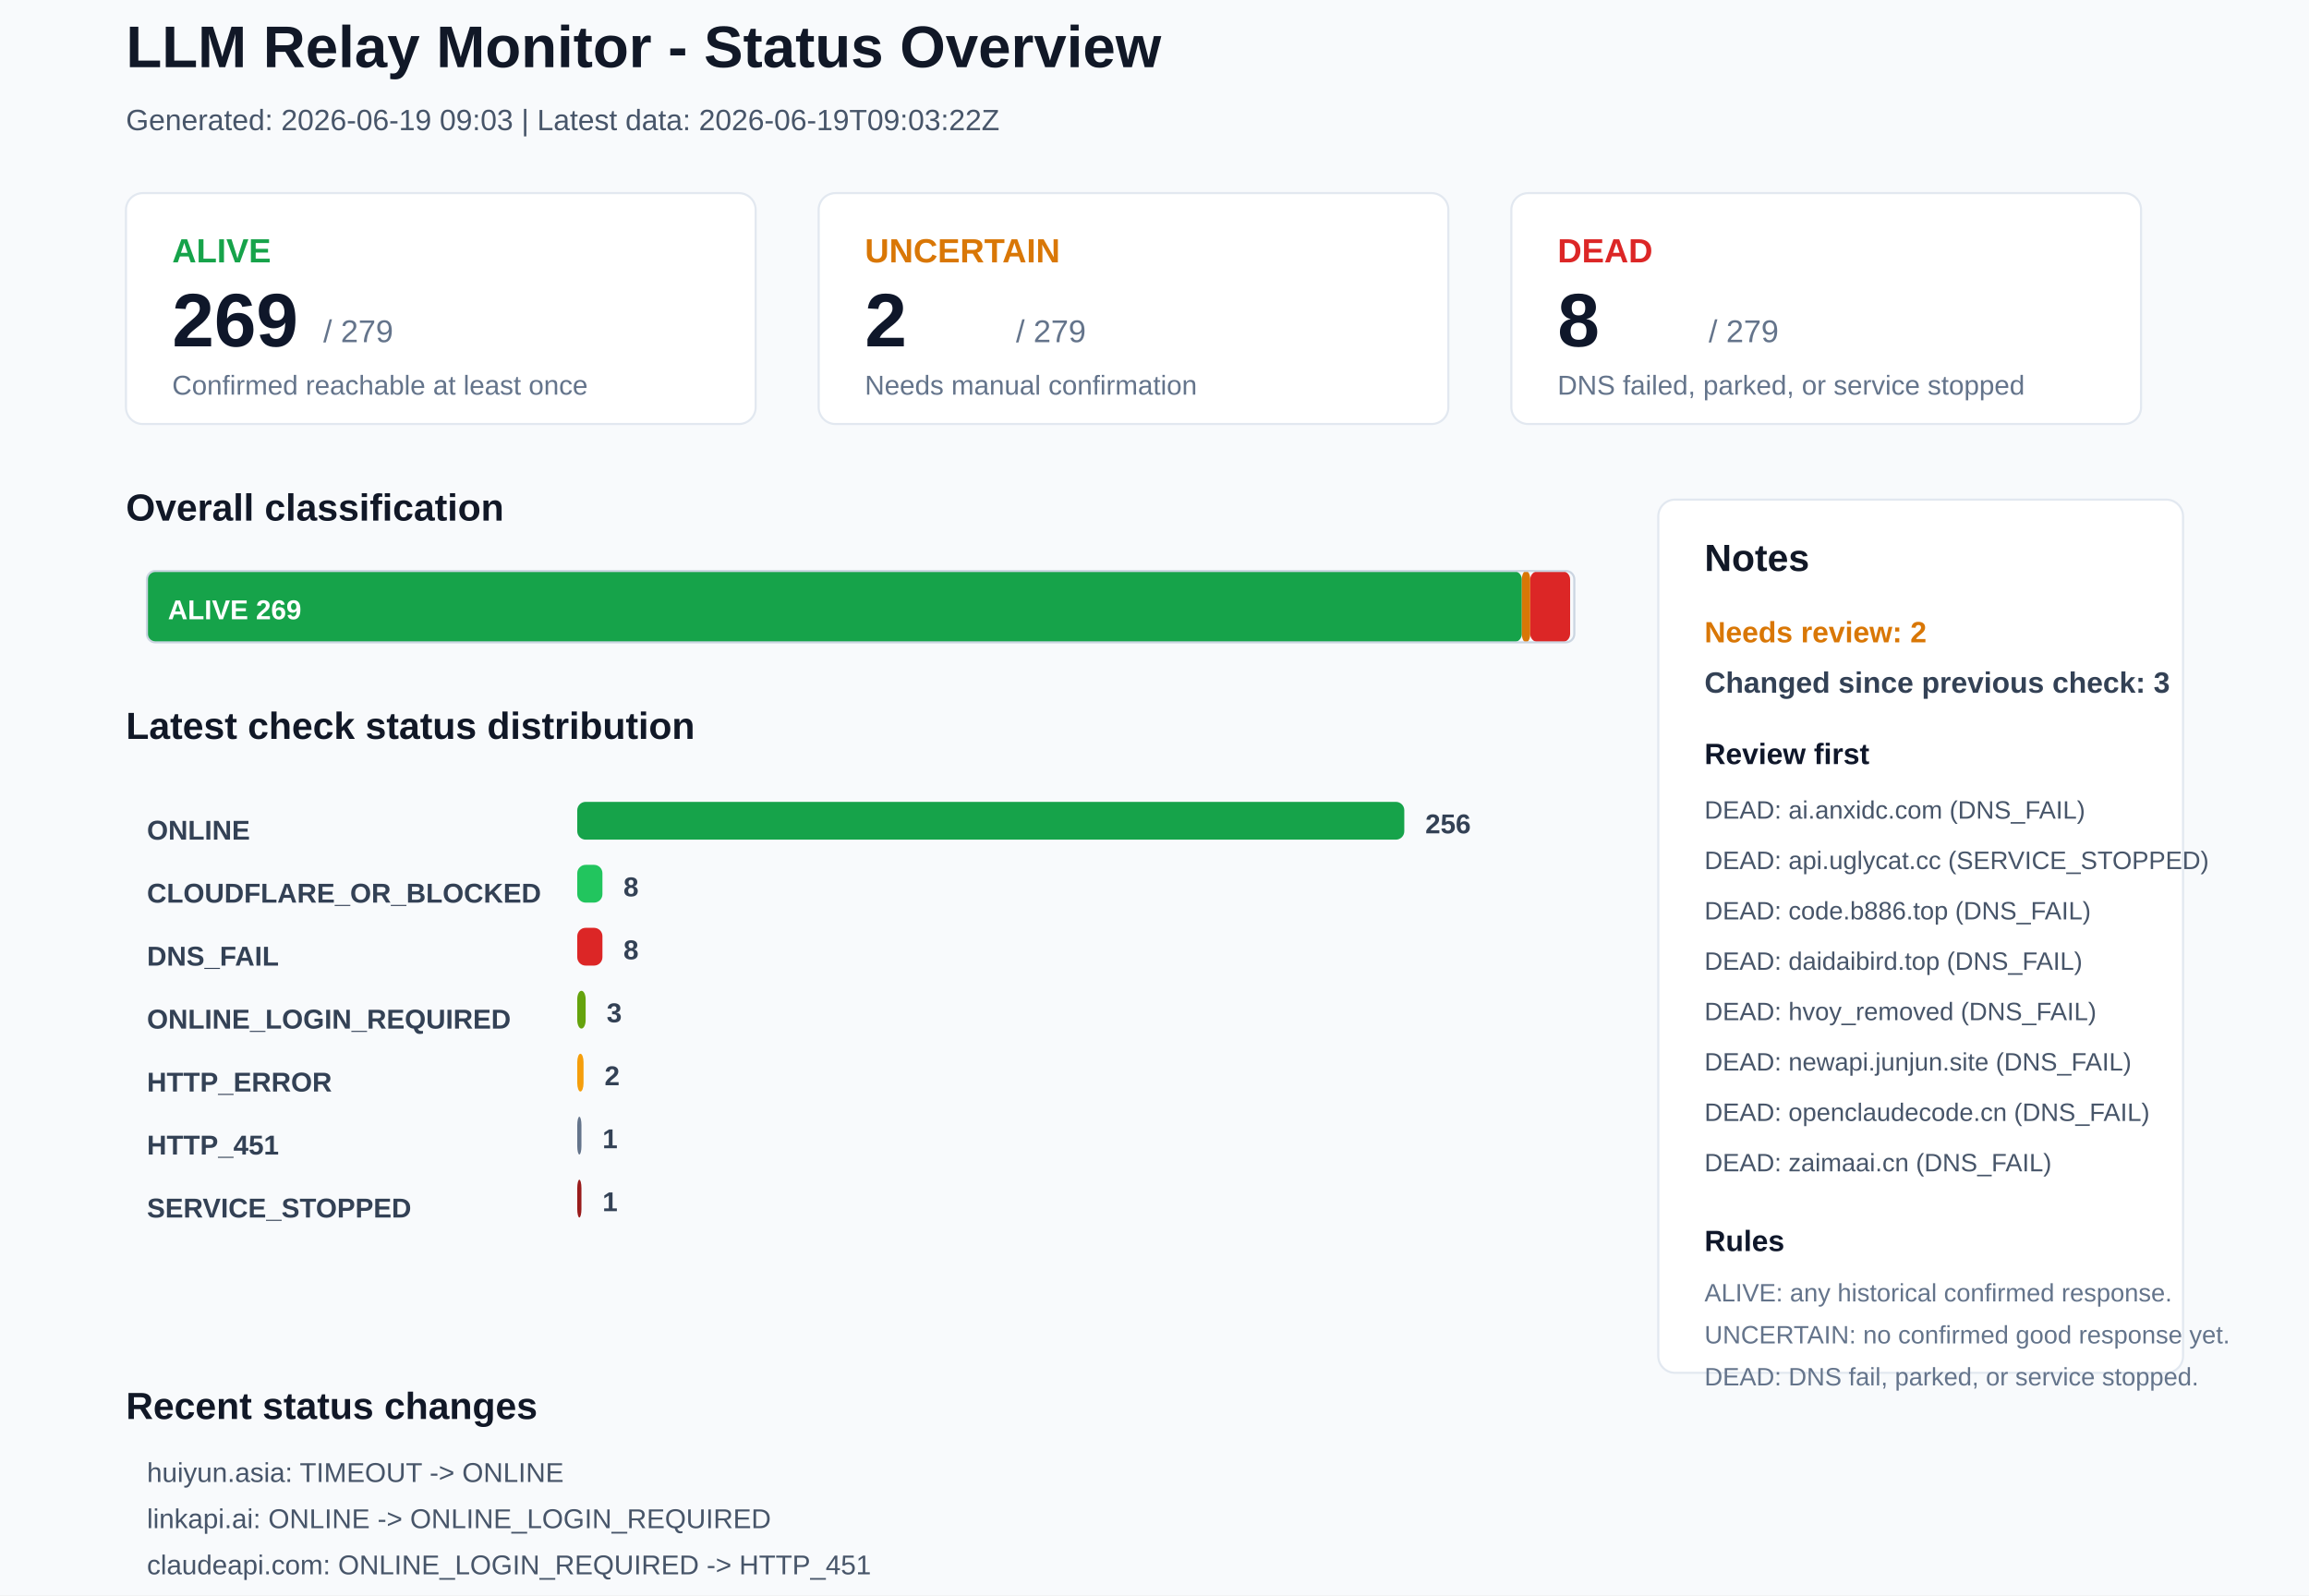
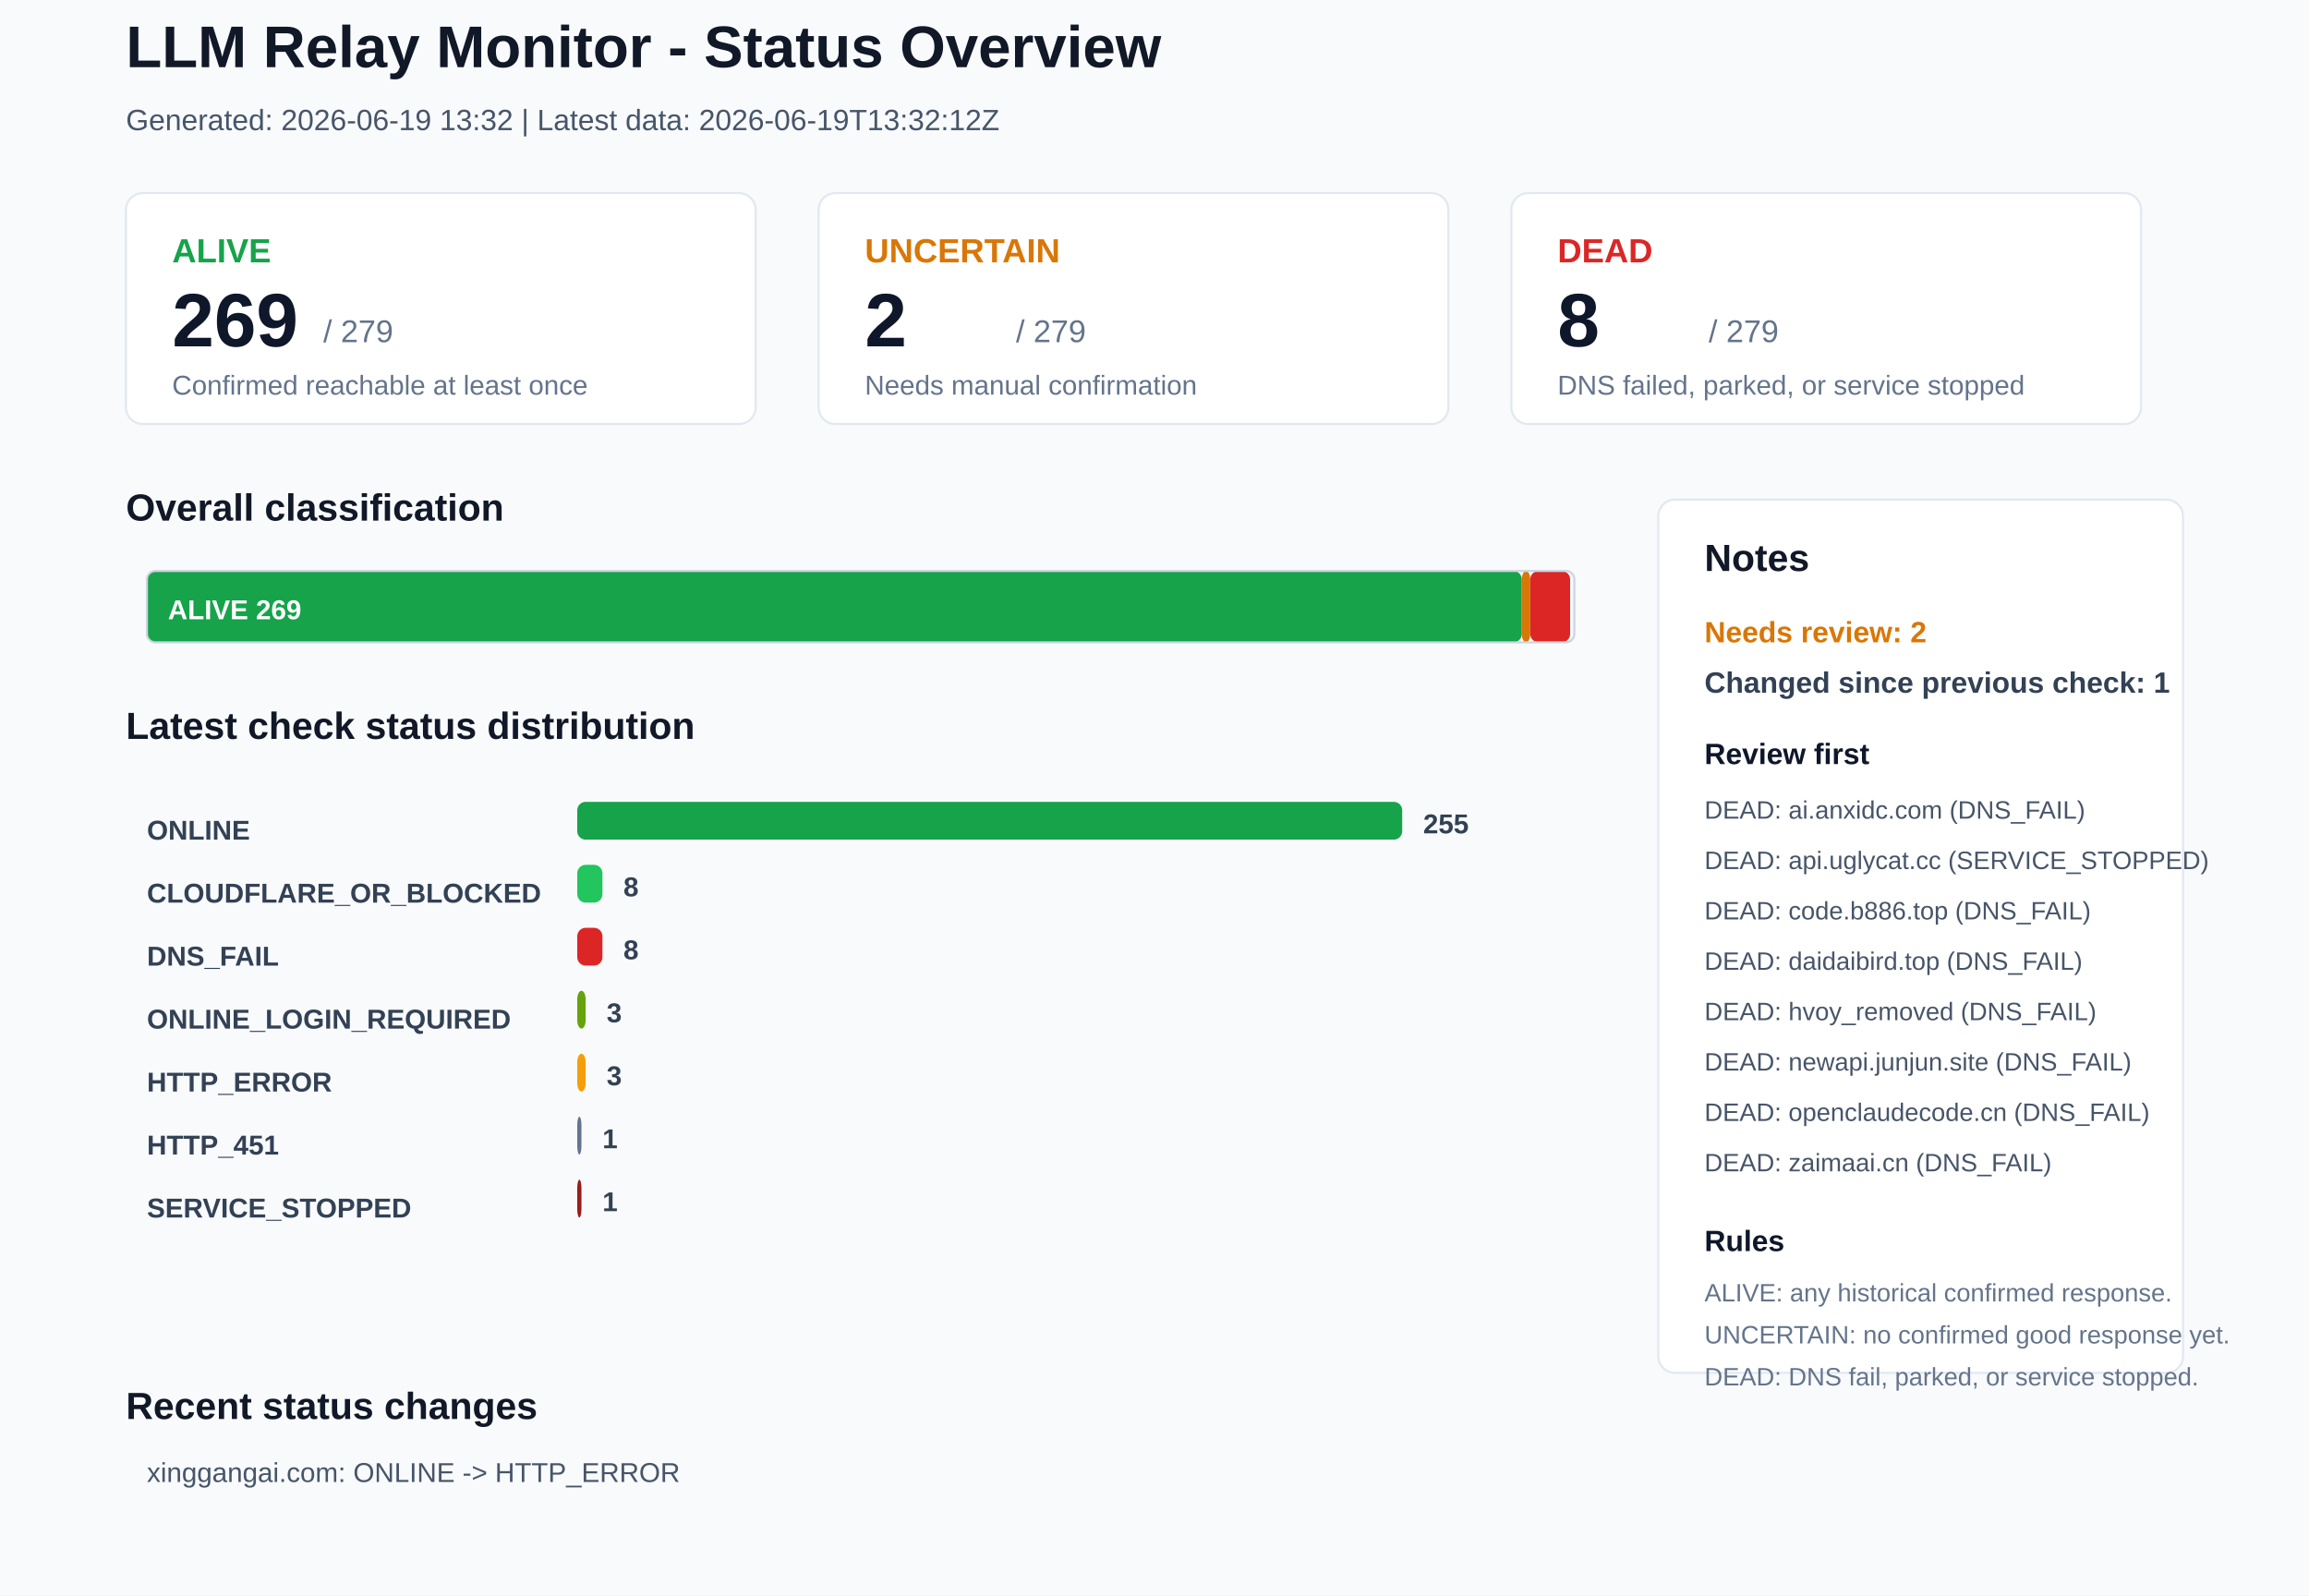
<svg xmlns="http://www.w3.org/2000/svg" width="1100" height="760" viewBox="0 0 1100 760">
  <rect x="0" y="0" width="1100" height="760" rx="0" fill="#F8FAFC" stroke="none" />
  <text x="60" y="32" font-family="Arial, sans-serif" font-size="28" font-weight="700" fill="#111827">LLM Relay Monitor - Status Overview</text>
-   <text x="60" y="62" font-family="Arial, sans-serif" font-size="14" font-weight="400" fill="#475569">Generated: 2026-06-19 09:03 | Latest data: 2026-06-19T09:03:22Z</text>
+   <text x="60" y="62" font-family="Arial, sans-serif" font-size="14" font-weight="400" fill="#475569">Generated: 2026-06-19 13:32 | Latest data: 2026-06-19T13:32:12Z</text>
  <rect x="60" y="92" width="300" height="110" rx="8" fill="#FFFFFF" stroke="#E2E8F0" />
  <text x="82" y="125" font-family="Arial, sans-serif" font-size="16" font-weight="700" fill="#16A34A">ALIVE</text>
  <text x="82" y="165" font-family="Arial, sans-serif" font-size="36" font-weight="700" fill="#0F172A">269</text>
  <text x="154" y="163" font-family="Arial, sans-serif" font-size="15" font-weight="400" fill="#64748B">/ 279</text>
  <text x="82" y="188" font-family="Arial, sans-serif" font-size="13" font-weight="400" fill="#64748B">Confirmed reachable at least once</text>
  <rect x="390" y="92" width="300" height="110" rx="8" fill="#FFFFFF" stroke="#E2E8F0" />
  <text x="412" y="125" font-family="Arial, sans-serif" font-size="16" font-weight="700" fill="#D97706">UNCERTAIN</text>
  <text x="412" y="165" font-family="Arial, sans-serif" font-size="36" font-weight="700" fill="#0F172A">2</text>
  <text x="484" y="163" font-family="Arial, sans-serif" font-size="15" font-weight="400" fill="#64748B">/ 279</text>
  <text x="412" y="188" font-family="Arial, sans-serif" font-size="13" font-weight="400" fill="#64748B">Needs manual confirmation</text>
  <rect x="720" y="92" width="300" height="110" rx="8" fill="#FFFFFF" stroke="#E2E8F0" />
  <text x="742" y="125" font-family="Arial, sans-serif" font-size="16" font-weight="700" fill="#DC2626">DEAD</text>
  <text x="742" y="165" font-family="Arial, sans-serif" font-size="36" font-weight="700" fill="#0F172A">8</text>
  <text x="814" y="163" font-family="Arial, sans-serif" font-size="15" font-weight="400" fill="#64748B">/ 279</text>
  <text x="742" y="188" font-family="Arial, sans-serif" font-size="13" font-weight="400" fill="#64748B">DNS failed, parked, or service stopped</text>
  <text x="60" y="248" font-family="Arial, sans-serif" font-size="18" font-weight="700" fill="#111827">Overall classification</text>
  <rect x="70" y="272" width="655" height="34" rx="4" fill="#16A34A" stroke="none" />
  <text x="80" y="295" font-family="Arial, sans-serif" font-size="13" font-weight="700" fill="#FFFFFF">ALIVE 269</text>
  <rect x="725" y="272" width="4" height="34" rx="4" fill="#D97706" stroke="none" />
  <rect x="729" y="272" width="19" height="34" rx="4" fill="#DC2626" stroke="none" />
  <rect x="70" y="272" width="680" height="34" rx="4" fill="none" stroke="#CBD5E1" />
  <text x="60" y="352" font-family="Arial, sans-serif" font-size="18" font-weight="700" fill="#111827">Latest check status distribution</text>
  <text x="70" y="400" font-family="Arial, sans-serif" font-size="13" font-weight="700" fill="#334155">ONLINE</text>
-   <rect x="275" y="382" width="394" height="18" rx="4" fill="#16A34A" stroke="none" />
-   <text x="679" y="397" font-family="Arial, sans-serif" font-size="13" font-weight="700" fill="#334155">256</text>
+   <rect x="275" y="382" width="393" height="18" rx="4" fill="#16A34A" stroke="none" />
+   <text x="678" y="397" font-family="Arial, sans-serif" font-size="13" font-weight="700" fill="#334155">255</text>
  <text x="70" y="430" font-family="Arial, sans-serif" font-size="13" font-weight="700" fill="#334155">CLOUDFLARE_OR_BLOCKED</text>
  <rect x="275" y="412" width="12" height="18" rx="4" fill="#22C55E" stroke="none" />
  <text x="297" y="427" font-family="Arial, sans-serif" font-size="13" font-weight="700" fill="#334155">8</text>
  <text x="70" y="460" font-family="Arial, sans-serif" font-size="13" font-weight="700" fill="#334155">DNS_FAIL</text>
  <rect x="275" y="442" width="12" height="18" rx="4" fill="#DC2626" stroke="none" />
  <text x="297" y="457" font-family="Arial, sans-serif" font-size="13" font-weight="700" fill="#334155">8</text>
  <text x="70" y="490" font-family="Arial, sans-serif" font-size="13" font-weight="700" fill="#334155">ONLINE_LOGIN_REQUIRED</text>
  <rect x="275" y="472" width="4" height="18" rx="4" fill="#65A30D" stroke="none" />
  <text x="289" y="487" font-family="Arial, sans-serif" font-size="13" font-weight="700" fill="#334155">3</text>
  <text x="70" y="520" font-family="Arial, sans-serif" font-size="13" font-weight="700" fill="#334155">HTTP_ERROR</text>
-   <rect x="275" y="502" width="3" height="18" rx="4" fill="#F59E0B" stroke="none" />
-   <text x="288" y="517" font-family="Arial, sans-serif" font-size="13" font-weight="700" fill="#334155">2</text>
+   <rect x="275" y="502" width="4" height="18" rx="4" fill="#F59E0B" stroke="none" />
+   <text x="289" y="517" font-family="Arial, sans-serif" font-size="13" font-weight="700" fill="#334155">3</text>
  <text x="70" y="550" font-family="Arial, sans-serif" font-size="13" font-weight="700" fill="#334155">HTTP_451</text>
  <rect x="275" y="532" width="2" height="18" rx="4" fill="#64748B" stroke="none" />
  <text x="287" y="547" font-family="Arial, sans-serif" font-size="13" font-weight="700" fill="#334155">1</text>
  <text x="70" y="580" font-family="Arial, sans-serif" font-size="13" font-weight="700" fill="#334155">SERVICE_STOPPED</text>
  <rect x="275" y="562" width="2" height="18" rx="4" fill="#991B1B" stroke="none" />
  <text x="287" y="577" font-family="Arial, sans-serif" font-size="13" font-weight="700" fill="#334155">1</text>
  <rect x="790" y="238" width="250" height="416" rx="8" fill="#FFFFFF" stroke="#E2E8F0" />
  <text x="812" y="272" font-family="Arial, sans-serif" font-size="18" font-weight="700" fill="#111827">Notes</text>
  <text x="812" y="306" font-family="Arial, sans-serif" font-size="14" font-weight="700" fill="#D97706">Needs review: 2</text>
-   <text x="812" y="330" font-family="Arial, sans-serif" font-size="14" font-weight="700" fill="#334155">Changed since previous check: 3</text>
+   <text x="812" y="330" font-family="Arial, sans-serif" font-size="14" font-weight="700" fill="#334155">Changed since previous check: 1</text>
  <text x="812" y="364" font-family="Arial, sans-serif" font-size="14" font-weight="700" fill="#0F172A">Review first</text>
  <text x="812" y="390" font-family="Arial, sans-serif" font-size="12" font-weight="400" fill="#475569">DEAD: ai.anxidc.com (DNS_FAIL)</text>
  <text x="812" y="414" font-family="Arial, sans-serif" font-size="12" font-weight="400" fill="#475569">DEAD: api.uglycat.cc (SERVICE_STOPPED)</text>
  <text x="812" y="438" font-family="Arial, sans-serif" font-size="12" font-weight="400" fill="#475569">DEAD: code.b886.top (DNS_FAIL)</text>
  <text x="812" y="462" font-family="Arial, sans-serif" font-size="12" font-weight="400" fill="#475569">DEAD: daidaibird.top (DNS_FAIL)</text>
  <text x="812" y="486" font-family="Arial, sans-serif" font-size="12" font-weight="400" fill="#475569">DEAD: hvoy_removed (DNS_FAIL)</text>
  <text x="812" y="510" font-family="Arial, sans-serif" font-size="12" font-weight="400" fill="#475569">DEAD: newapi.junjun.site (DNS_FAIL)</text>
  <text x="812" y="534" font-family="Arial, sans-serif" font-size="12" font-weight="400" fill="#475569">DEAD: openclaudecode.cn (DNS_FAIL)</text>
  <text x="812" y="558" font-family="Arial, sans-serif" font-size="12" font-weight="400" fill="#475569">DEAD: zaimaai.cn (DNS_FAIL)</text>
  <text x="812" y="596" font-family="Arial, sans-serif" font-size="14" font-weight="700" fill="#0F172A">Rules</text>
  <text x="812" y="620" font-family="Arial, sans-serif" font-size="12" font-weight="400" fill="#64748B">ALIVE: any historical confirmed response.</text>
  <text x="812" y="640" font-family="Arial, sans-serif" font-size="12" font-weight="400" fill="#64748B">UNCERTAIN: no confirmed good response yet.</text>
  <text x="812" y="660" font-family="Arial, sans-serif" font-size="12" font-weight="400" fill="#64748B">DEAD: DNS fail, parked, or service stopped.</text>
  <text x="60" y="676" font-family="Arial, sans-serif" font-size="18" font-weight="700" fill="#111827">Recent status changes</text>
-   <text x="70" y="706" font-family="Arial, sans-serif" font-size="13" font-weight="400" fill="#475569">huiyun.asia: TIMEOUT -&gt; ONLINE</text>
-   <text x="70" y="728" font-family="Arial, sans-serif" font-size="13" font-weight="400" fill="#475569">linkapi.ai: ONLINE -&gt; ONLINE_LOGIN_REQUIRED</text>
-   <text x="70" y="750" font-family="Arial, sans-serif" font-size="13" font-weight="400" fill="#475569">claudeapi.com: ONLINE_LOGIN_REQUIRED -&gt; HTTP_451</text>
+   <text x="70" y="706" font-family="Arial, sans-serif" font-size="13" font-weight="400" fill="#475569">xinggangai.com: ONLINE -&gt; HTTP_ERROR</text>
</svg>
